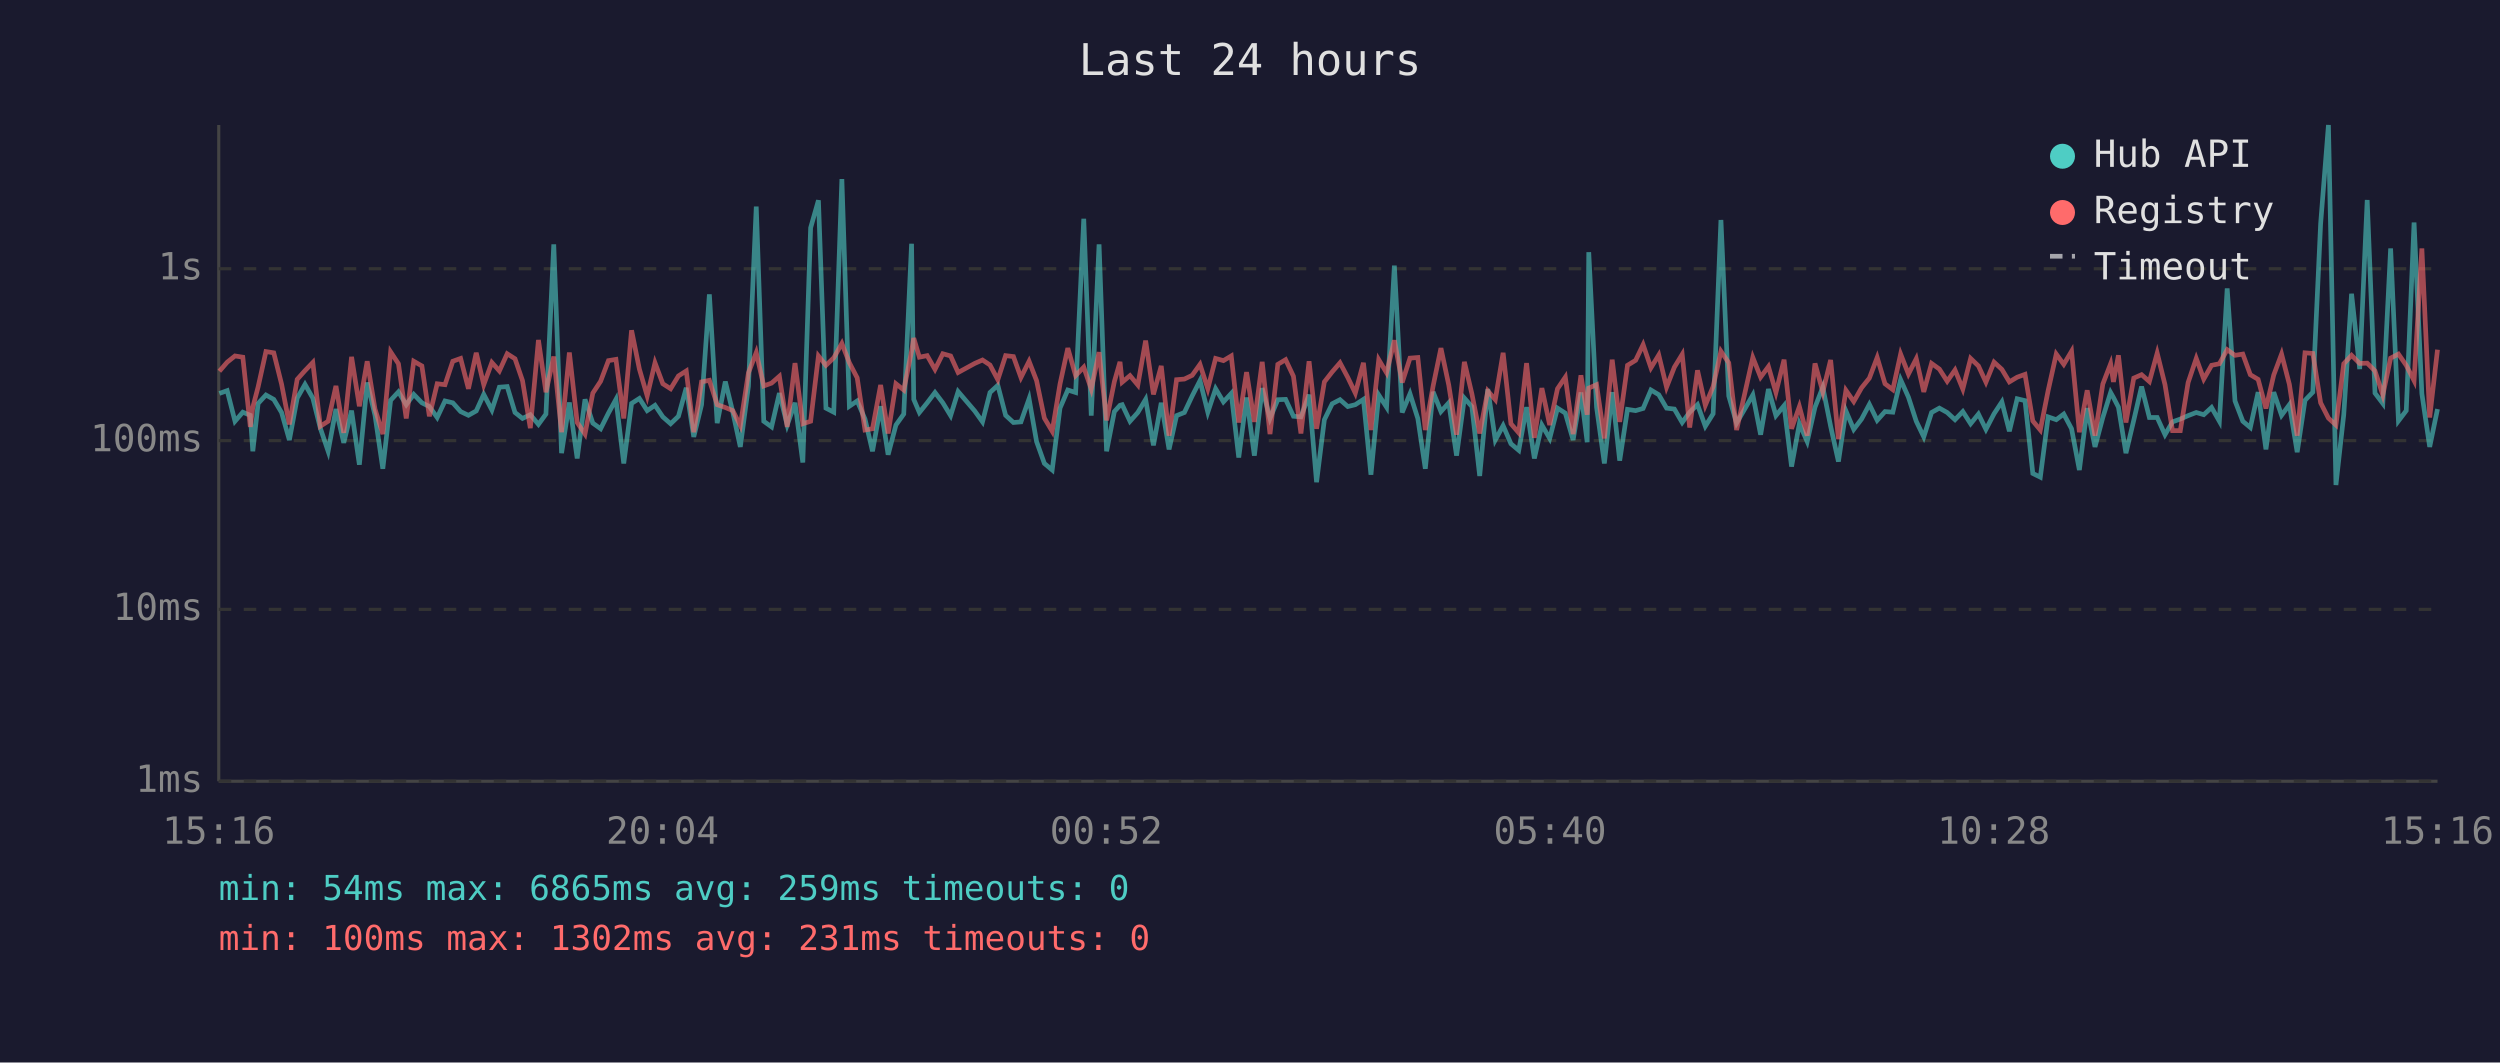
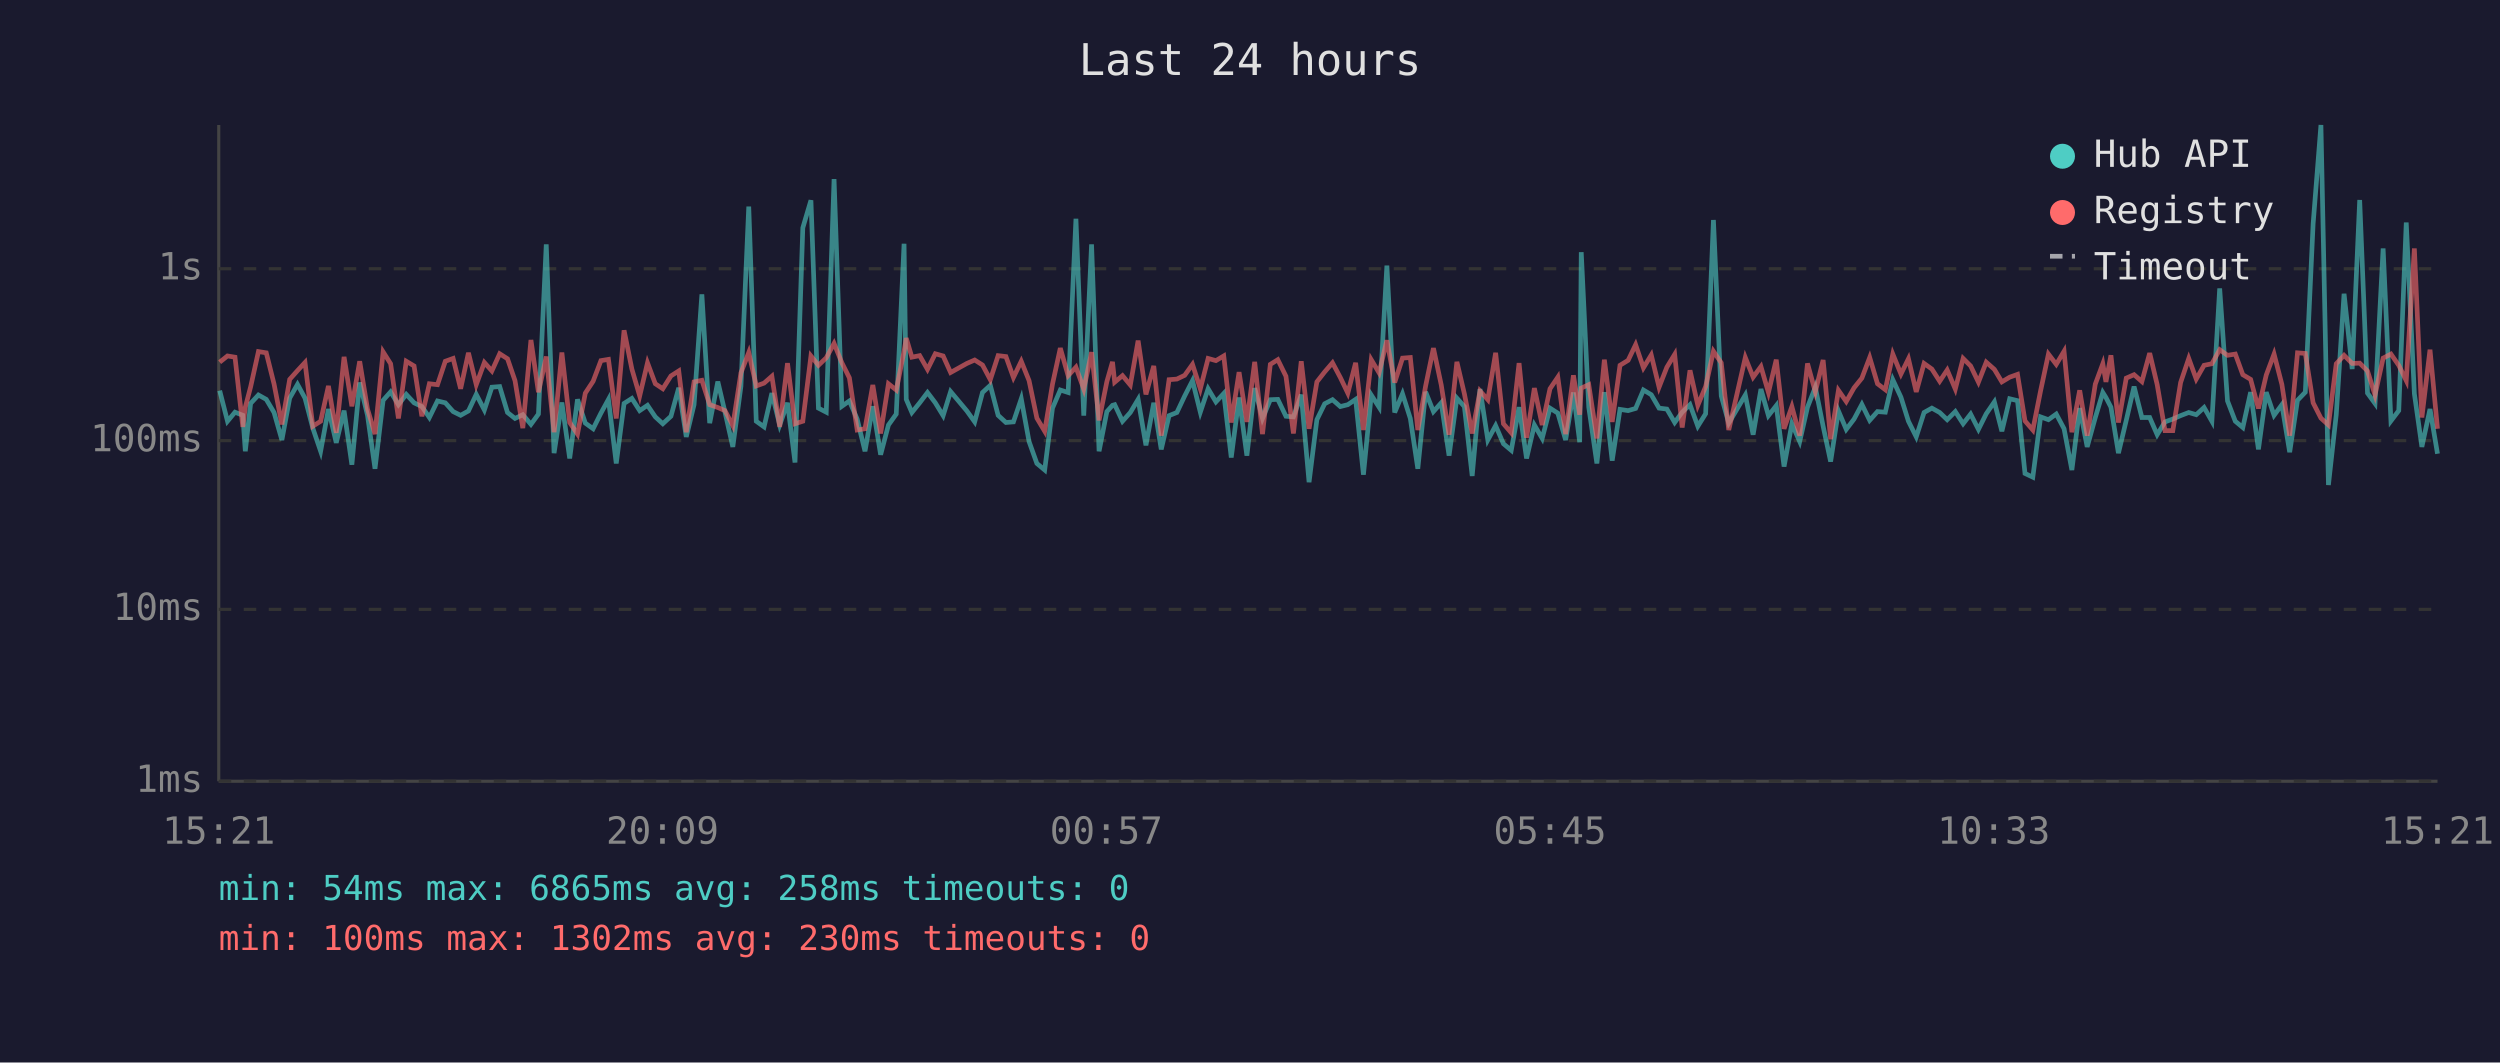
<svg xmlns="http://www.w3.org/2000/svg" viewBox="0 0 800 340" font-family="monospace" font-size="12">
  <rect width="800" height="340" fill="#1a1a2e" />
  <text x="400" y="24" fill="#e0e0e0" font-size="14" text-anchor="middle">Last 24 hours</text>
  <line x1="70" y1="40" x2="70" y2="250" stroke="#444" stroke-width="1" />
  <line x1="70" y1="250" x2="780" y2="250" stroke="#444" stroke-width="1" />
  <line x1="70" y1="250" x2="780" y2="250" stroke="#333" stroke-width="1" stroke-dasharray="4" />
  <text x="65" y="250" fill="#888" text-anchor="end" dominant-baseline="middle">1ms</text>
  <line x1="70" y1="195" x2="780" y2="195" stroke="#333" stroke-width="1" stroke-dasharray="4" />
  <text x="65" y="195" fill="#888" text-anchor="end" dominant-baseline="middle">10ms</text>
  <line x1="70" y1="141" x2="780" y2="141" stroke="#333" stroke-width="1" stroke-dasharray="4" />
  <text x="65" y="141" fill="#888" text-anchor="end" dominant-baseline="middle">100ms</text>
  <line x1="70" y1="86" x2="780" y2="86" stroke="#333" stroke-width="1" stroke-dasharray="4" />
  <text x="65" y="86" fill="#888" text-anchor="end" dominant-baseline="middle">1s</text>
-   <text x="70" y="270" fill="#888" text-anchor="middle">15:16</text>
-   <text x="212" y="270" fill="#888" text-anchor="middle">20:04</text>
-   <text x="354" y="270" fill="#888" text-anchor="middle">00:52</text>
-   <text x="496" y="270" fill="#888" text-anchor="middle">05:40</text>
-   <text x="638" y="270" fill="#888" text-anchor="middle">10:28</text>
-   <text x="780" y="270" fill="#888" text-anchor="middle">15:16</text>
-   <polyline points="70.2,125.9 72.7,125.0 75.2,134.8 77.7,131.9 80.1,132.9 80.9,144.4 82.6,129.1 85.1,126.4 87.6,127.8 90.1,132.0 92.6,140.8 95.1,127.4 97.6,123.0 100.1,127.4 102.5,137.0 105.0,144.4 107.5,130.9 110.0,141.7 112.5,131.4 115.0,148.7 117.5,122.4 120.0,132.9 122.5,150.0 125.0,128.1 127.5,125.4 130.0,129.5 132.4,126.2 135.0,128.9 137.4,130.1 139.9,133.6 142.4,128.3 144.9,128.9 147.4,131.7 149.9,132.9 152.4,131.5 154.8,126.2 157.4,131.2 159.8,123.9 162.3,123.7 164.8,132.0 167.2,133.9 169.7,132.7 172.3,135.8 174.7,132.5 177.2,78.2 179.7,145.0 182.2,128.8 184.7,146.7 187.2,127.8 189.7,135.4 192.2,137.2 194.7,132.2 197.1,127.8 199.6,148.3 202.1,129.1 204.6,127.5 207.1,131.4 209.6,129.7 212.1,133.4 214.6,135.6 217.1,133.2 219.6,124.1 222.0,139.8 224.5,129.5 227.0,94.2 229.5,135.4 232.1,122.1 234.5,131.9 236.9,143.0 239.5,123.6 242.0,66.1 244.4,134.8 246.9,136.6 249.4,125.8 251.9,136.0 254.4,128.9 256.9,148.0 259.4,72.9 261.9,64.1 264.3,130.6 266.8,131.9 269.4,57.3 271.8,130.0 274.3,128.3 276.8,134.1 279.2,144.4 281.8,130.0 284.2,145.5 286.7,136.0 289.2,132.5 291.7,78.0 292.4,127.8 294.2,132.0 296.7,128.9 299.2,125.6 301.7,128.9 304.2,133.0 306.6,125.3 311.9,131.5 314.4,135.0 316.8,125.6 319.3,123.3 321.8,132.9 324.3,135.2 326.7,135.0 329.3,127.6 331.7,141.3 334.2,148.3 336.7,150.4 339.2,130.6 341.7,124.8 344.2,125.6 346.8,70.0 349.2,133.0 351.7,78.2 354.1,144.4 356.6,131.7 358.4,129.7 359.1,129.5 361.6,134.8 364.1,132.0 366.6,127.8 369.1,142.5 371.6,128.9 374.1,143.8 376.5,133.0 379.0,132.0 381.5,126.7 384.0,121.8 386.5,131.9 389.0,124.4 391.5,128.6 394.0,125.9 396.4,146.4 398.9,127.2 401.4,145.8 403.9,124.2 406.4,133.9 408.9,127.9 411.4,127.8 413.9,133.2 416.3,133.4 418.9,126.3 421.3,154.3 423.8,134.3 426.3,129.2 428.8,127.9 431.3,130.1 433.7,129.5 436.3,127.8 438.7,151.9 441.2,126.4 443.7,130.3 446.2,85.0 448.7,132.0 451.2,126.0 453.7,133.9 456.1,150.0 458.6,125.4 461.1,131.7 463.6,128.9 466.1,145.8 468.6,127.4 471.0,130.1 473.5,152.3 476.1,124.5 478.5,140.8 481.0,136.2 483.5,142.0 486.0,144.1 488.5,130.3 491.0,146.7 493.4,136.0 495.9,140.3 498.4,130.6 500.9,132.2 503.4,140.8 505.9,125.6 507.9,141.5 508.4,80.7 510.9,130.3 513.4,148.3 515.9,125.5 518.3,147.4 520.8,131.0 523.4,131.4 525.8,130.7 528.3,124.8 530.8,126.3 533.3,130.6 535.8,130.9 538.3,135.2 540.7,131.9 543.2,129.5 545.7,136.4 548.2,132.4 550.7,70.4 553.2,126.7 555.7,135.4 560.9,126.4 563.4,139.1 565.9,124.5 568.3,133.0 570.9,129.8 573.3,149.3 575.8,135.6 578.3,141.3 580.8,130.3 583.3,123.9 585.8,136.4 588.3,147.7 590.7,131.5 593.2,137.4 595.7,134.1 598.2,129.4 600.7,134.5 603.2,131.7 605.7,131.9 608.2,121.5 610.7,127.1 613.2,134.8 615.6,139.8 618.1,132.0 620.6,130.6 623.1,132.0 625.6,134.3 628.1,131.7 630.6,135.6 633.1,132.5 635.5,137.4 638.1,132.4 640.6,128.6 643.0,138.0 645.5,127.6 648.0,128.2 650.5,151.5 652.9,152.7 655.4,133.4 658.0,134.3 660.4,132.5 662.9,137.2 665.4,150.4 667.9,130.6 670.4,143.0 672.9,133.6 675.4,125.6 676.3,127.2 677.9,130.3 680.3,145.0 682.8,134.5 685.3,123.7 687.8,133.6 690.3,133.6 692.8,139.1 695.2,135.0 697.7,134.1 700.2,133.0 702.8,132.0 705.2,132.7 707.7,130.4 710.2,134.8 712.7,92.3 715.2,128.3 717.7,134.8 720.1,136.8 722.6,125.5 725.1,143.8 727.6,125.5 730.1,132.9 732.6,129.5 735.1,144.7 737.6,128.1 740.1,125.5 742.6,71.6 745.1,40.0 747.5,155.2 750.0,132.7 752.5,94.0 755.1,118.1 757.5,64.0 760.0,125.8 762.5,129.1 765.0,79.5 767.5,134.7 770.0,131.4 772.5,71.2 775.0,126.0 777.5,143.0 780.0,130.9" fill="none" stroke="#4ecdc4" stroke-width="1.5" opacity="0.6" />
-   <polyline points="70.2,118.8 72.7,115.9 75.2,113.9 77.7,114.3 80.1,136.6 80.9,130.3 82.6,123.8 85.1,112.5 87.6,112.9 90.1,122.9 92.6,135.8 95.1,121.4 97.6,118.6 100.1,116.0 102.5,136.4 105.0,134.8 107.5,123.5 110.0,138.5 112.5,114.2 115.0,130.0 117.5,115.6 120.0,130.9 122.5,138.9 125.0,112.6 127.5,116.4 130.0,133.9 132.4,115.6 135.0,117.1 137.4,133.2 139.9,122.8 142.4,123.1 144.9,115.6 147.4,114.7 149.9,124.4 152.4,112.9 154.8,123.1 157.4,116.0 159.8,118.7 162.3,113.2 164.8,114.8 167.2,121.8 169.7,137.0 172.3,108.8 174.7,125.5 177.2,114.1 179.7,138.3 182.2,112.8 184.7,135.2 187.2,138.9 189.7,125.8 192.2,122.0 194.7,115.4 197.1,115.0 199.6,133.9 202.1,105.7 204.6,118.1 207.1,126.7 209.6,116.1 212.1,122.8 214.6,124.4 217.1,120.3 219.6,118.7 222.0,138.3 224.5,122.2 227.0,121.7 229.5,129.5 232.1,130.4 234.5,131.4 236.9,136.2 239.5,119.3 242.0,112.8 244.4,123.5 246.9,122.6 249.4,120.4 251.9,136.6 254.4,116.2 256.9,135.6 259.4,134.8 261.9,113.9 264.3,116.9 266.8,114.5 269.4,109.9 271.8,116.1 274.3,120.9 276.8,137.6 279.2,137.2 281.8,123.2 284.2,138.7 286.7,122.8 289.2,124.8 291.7,112.4 292.4,108.2 294.2,114.3 296.7,113.8 299.2,118.2 301.7,113.2 304.2,113.9 306.6,119.2 311.9,116.3 314.4,115.2 316.8,116.8 319.3,121.5 321.8,113.8 324.3,114.1 326.7,120.8 329.3,115.6 331.7,121.8 334.2,133.8 336.7,138.0 339.2,122.9 341.7,111.4 344.2,120.2 346.8,117.5 349.2,124.5 351.7,112.7 354.1,134.5 356.6,122.1 358.4,115.8 359.1,122.3 361.6,120.2 364.1,123.2 366.6,109.0 369.1,126.2 371.6,117.1 374.1,139.4 376.5,121.5 379.0,121.3 381.5,120.1 384.0,116.6 386.5,124.4 389.0,114.7 391.5,115.4 394.0,113.9 396.4,135.2 398.9,119.1 401.4,135.0 403.9,115.8 406.4,138.9 408.9,116.6 411.4,115.1 413.9,120.4 416.3,138.7 418.9,115.6 421.3,137.2 423.8,122.2 426.3,119.0 428.8,116.1 431.3,120.8 433.7,125.8 436.3,116.1 438.7,137.6 441.2,115.1 443.7,119.3 446.2,108.9 448.7,122.4 451.2,114.6 453.7,114.4 456.1,137.6 458.6,123.5 461.1,111.4 463.6,123.2 466.1,139.1 468.6,115.8 471.0,126.0 473.5,138.7 476.1,125.1 478.5,127.9 481.0,112.9 483.5,135.6 486.0,138.5 488.5,116.2 491.0,140.1 493.4,124.2 495.9,136.0 498.4,124.4 500.9,120.7 503.4,138.9 505.9,120.1 507.9,132.7 508.4,124.2 510.9,123.1 513.4,140.3 515.9,115.1 518.3,135.0 520.8,116.9 523.4,115.3 525.8,110.3 528.3,117.7 530.8,113.6 533.3,123.9 535.8,117.5 538.3,113.4 540.7,136.8 543.2,118.5 545.7,129.7 548.2,123.7 550.7,112.4 553.2,116.1 555.7,137.6 560.9,114.4 563.4,120.7 565.9,117.3 568.3,125.6 570.9,115.1 573.3,137.2 575.8,130.1 578.3,139.4 580.8,116.3 583.3,125.4 585.8,115.2 588.3,140.5 590.7,124.9 593.2,128.5 595.7,124.1 598.2,121.0 600.7,114.4 603.2,122.8 605.7,124.7 608.2,113.3 610.7,119.7 613.2,114.8 615.6,125.4 618.1,116.3 620.6,118.1 623.1,122.0 625.6,118.4 628.1,124.5 630.6,114.7 633.1,117.1 635.5,122.3 638.1,115.9 640.6,118.2 643.0,122.2 645.5,120.7 648.0,119.8 650.5,134.7 652.9,137.6 655.4,125.0 658.0,113.3 660.4,116.6 662.9,112.4 665.4,138.3 667.9,124.9 670.4,139.4 672.9,122.9 675.4,116.4 676.3,122.2 677.9,113.7 680.3,135.2 682.8,121.0 685.3,119.9 687.8,122.1 690.3,113.0 692.8,123.1 695.2,137.8 697.7,137.8 700.2,122.4 702.8,114.7 705.2,121.3 707.7,116.9 710.2,116.4 712.7,111.9 715.2,113.7 717.7,113.3 720.1,119.9 722.6,121.4 725.1,130.7 727.6,120.0 730.1,113.3 732.6,123.0 735.1,139.4 737.6,112.9 740.1,113.1 742.6,128.9 745.1,133.8 747.5,136.0 750.0,116.4 752.5,113.7 755.1,116.3 757.5,116.2 760.0,118.7 762.5,126.4 765.0,114.6 767.5,113.3 770.0,116.9 772.5,121.8 775.0,79.5 777.5,133.6 780.0,111.9" fill="none" stroke="#ff6b6b" stroke-width="1.5" opacity="0.6" />
+   <text x="70" y="270" fill="#888" text-anchor="middle">15:21</text>
+   <text x="212" y="270" fill="#888" text-anchor="middle">20:09</text>
+   <text x="354" y="270" fill="#888" text-anchor="middle">00:57</text>
+   <text x="496" y="270" fill="#888" text-anchor="middle">05:45</text>
+   <text x="638" y="270" fill="#888" text-anchor="middle">10:33</text>
+   <text x="780" y="270" fill="#888" text-anchor="middle">15:21</text>
+   <polyline points="70.3,125.0 72.8,134.8 75.2,131.9 77.7,132.9 78.5,144.4 80.2,129.1 82.7,126.4 85.2,127.8 87.7,132.0 90.2,140.8 92.7,127.4 95.2,123.0 97.6,127.4 100.1,137.0 102.6,144.4 105.1,130.9 107.6,141.7 110.1,131.4 112.6,148.7 115.1,122.4 117.6,132.9 120.0,150.0 122.6,128.1 125.0,125.4 127.5,129.5 130.0,126.2 132.5,128.9 135.0,130.1 137.4,133.6 140.0,128.3 142.5,128.9 145.0,131.7 147.4,132.9 149.9,131.5 152.4,126.2 155.0,131.2 157.4,123.9 159.9,123.7 162.4,132.0 164.8,133.9 167.3,132.7 169.9,135.8 172.3,132.5 174.8,78.2 177.3,145.0 179.8,128.8 182.3,146.7 184.8,127.8 187.3,135.4 189.8,137.2 192.3,132.2 194.7,127.8 197.2,148.3 199.7,129.1 202.2,127.5 204.7,131.4 207.2,129.7 209.7,133.4 212.1,135.6 214.7,133.2 217.2,124.1 219.6,139.8 222.1,129.5 224.6,94.2 227.1,135.4 229.7,122.1 232.0,131.9 234.5,143.0 237.1,123.6 239.6,66.1 242.0,134.8 244.5,136.6 247.0,125.8 249.5,136.0 252.0,128.9 254.4,148.0 256.9,72.9 259.5,64.1 261.9,130.6 264.4,131.9 266.9,57.3 269.4,130.0 271.8,128.3 274.3,134.1 276.8,144.4 279.3,130.0 281.8,145.5 284.3,136.0 286.8,132.5 289.3,78.0 290.0,127.8 291.8,132.0 294.3,128.9 296.8,125.6 299.3,128.9 301.8,133.0 304.2,125.3 309.4,131.5 311.9,135.0 314.4,125.6 316.9,123.3 319.4,132.9 321.9,135.2 324.3,135.0 326.8,127.6 329.3,141.3 331.8,148.3 334.3,150.4 336.8,130.6 339.3,124.8 341.8,125.6 344.3,70.0 346.8,133.0 349.3,78.2 351.7,144.4 354.2,131.7 356.0,129.7 356.7,129.5 359.2,134.8 361.7,132.0 364.2,127.8 366.7,142.5 369.2,128.9 371.6,143.8 374.1,133.0 376.6,132.0 379.1,126.7 381.6,121.8 384.1,131.9 386.6,124.4 389.1,128.6 391.6,125.9 394.0,146.4 396.5,127.2 399.0,145.8 401.5,124.2 404.0,133.9 406.5,127.9 408.9,127.8 411.5,133.2 413.9,133.4 416.4,126.3 418.9,154.3 421.4,134.3 423.9,129.2 426.4,127.9 428.9,130.1 431.3,129.5 433.8,127.8 436.3,151.9 438.8,126.4 441.3,130.3 443.8,85.0 446.3,132.0 448.8,126.0 451.3,133.9 453.7,150.0 456.2,125.4 458.7,131.7 461.2,128.9 463.7,145.8 466.2,127.4 468.6,130.1 471.1,152.3 473.6,124.5 476.1,140.8 478.6,136.2 481.1,142.0 483.6,144.1 486.1,130.3 488.5,146.7 491.0,136.0 493.5,140.3 496.0,130.6 498.5,132.2 501.0,140.8 503.5,125.6 505.5,141.5 506.0,80.7 508.4,130.3 511.0,148.3 513.4,125.5 515.9,147.4 518.4,131.0 521.0,131.4 523.4,130.7 525.9,124.8 528.4,126.3 530.9,130.6 533.4,130.9 535.9,135.2 538.3,131.9 540.8,129.5 543.3,136.4 545.8,132.4 548.3,70.4 550.8,126.7 553.2,135.4 558.5,126.4 561.0,139.1 563.5,124.5 565.9,133.0 568.4,129.8 570.9,149.3 573.4,135.6 575.9,141.3 578.4,130.3 580.9,123.9 583.4,136.4 585.8,147.7 588.3,131.5 590.8,137.4 593.3,134.1 595.8,129.4 598.3,134.5 600.8,131.7 603.3,131.9 605.7,121.5 608.3,127.1 610.7,134.8 613.2,139.8 615.7,132.0 618.2,130.6 620.7,132.0 623.1,134.3 625.7,131.7 628.2,135.6 630.6,132.5 633.1,137.4 635.6,132.4 638.2,128.6 640.6,138.0 643.1,127.6 645.6,128.2 648.0,151.5 650.5,152.7 653.0,133.4 655.5,134.3 658.0,132.5 660.5,137.2 663.0,150.4 665.5,130.6 667.9,143.0 670.5,133.6 672.9,125.6 673.9,127.2 675.5,130.3 677.9,145.0 680.4,134.5 682.9,123.7 685.4,133.6 687.9,133.6 690.3,139.1 692.8,135.0 695.3,134.1 697.8,133.0 700.4,132.0 702.8,132.7 705.3,130.4 707.8,134.8 710.3,92.3 712.8,128.3 715.3,134.8 717.7,136.8 720.2,125.5 722.7,143.8 725.2,125.5 727.7,132.9 730.2,129.5 732.7,144.7 735.2,128.1 737.7,125.5 740.2,71.6 742.7,40.0 745.1,155.2 747.6,132.7 750.1,94.0 752.7,118.1 755.1,64.0 757.6,125.8 760.0,129.1 762.6,79.5 765.1,134.7 767.6,131.4 770.0,71.2 772.6,126.0 775.0,143.0 777.6,130.9 780.0,145.2" fill="none" stroke="#4ecdc4" stroke-width="1.5" opacity="0.6" />
+   <polyline points="70.3,115.9 72.8,113.9 75.2,114.3 77.7,136.6 78.5,130.3 80.2,123.8 82.7,112.5 85.2,112.9 87.7,122.9 90.2,135.8 92.7,121.4 95.2,118.6 97.6,116.0 100.1,136.4 102.6,134.8 105.1,123.5 107.6,138.5 110.1,114.2 112.6,130.0 115.1,115.6 117.6,130.9 120.0,138.9 122.6,112.6 125.0,116.4 127.5,133.9 130.0,115.6 132.5,117.1 135.0,133.2 137.4,122.8 140.0,123.1 142.5,115.6 145.0,114.7 147.4,124.4 149.9,112.9 152.4,123.1 155.0,116.0 157.4,118.7 159.9,113.2 162.4,114.8 164.8,121.8 167.3,137.0 169.9,108.8 172.3,125.5 174.8,114.1 177.3,138.3 179.8,112.8 182.3,135.2 184.8,138.9 187.3,125.8 189.8,122.0 192.3,115.4 194.7,115.0 197.2,133.9 199.7,105.7 202.2,118.1 204.7,126.7 207.2,116.1 209.7,122.8 212.1,124.4 214.7,120.3 217.2,118.7 219.6,138.3 222.1,122.2 224.6,121.7 227.1,129.5 229.7,130.4 232.0,131.4 234.5,136.2 237.1,119.3 239.6,112.8 242.0,123.5 244.5,122.6 247.0,120.4 249.5,136.6 252.0,116.2 254.4,135.6 256.9,134.8 259.5,113.9 261.9,116.9 264.4,114.5 266.9,109.9 269.4,116.1 271.8,120.9 274.3,137.6 276.8,137.2 279.3,123.2 281.8,138.7 284.3,122.8 286.8,124.8 289.3,112.4 290.0,108.2 291.8,114.3 294.3,113.8 296.8,118.2 299.3,113.2 301.8,113.9 304.2,119.2 309.4,116.3 311.9,115.2 314.4,116.8 316.9,121.5 319.4,113.8 321.9,114.1 324.3,120.8 326.8,115.6 329.3,121.8 331.8,133.8 334.3,138.0 336.8,122.9 339.3,111.4 341.8,120.2 344.3,117.5 346.8,124.5 349.3,112.7 351.7,134.5 354.2,122.1 356.0,115.8 356.7,122.3 359.2,120.2 361.7,123.2 364.2,109.0 366.7,126.2 369.2,117.1 371.6,139.4 374.1,121.5 376.6,121.3 379.1,120.1 381.6,116.6 384.1,124.4 386.6,114.7 389.1,115.4 391.6,113.9 394.0,135.2 396.5,119.1 399.0,135.0 401.5,115.8 404.0,138.9 406.5,116.6 408.9,115.1 411.5,120.4 413.9,138.7 416.4,115.6 418.9,137.2 421.4,122.2 423.9,119.0 426.4,116.1 428.9,120.8 431.3,125.8 433.8,116.1 436.3,137.6 438.8,115.1 441.3,119.3 443.8,108.9 446.3,122.4 448.8,114.6 451.3,114.4 453.7,137.6 456.2,123.5 458.7,111.4 461.2,123.2 463.7,139.1 466.2,115.8 468.6,126.0 471.1,138.7 473.6,125.1 476.1,127.9 478.6,112.9 481.1,135.6 483.6,138.5 486.1,116.2 488.5,140.1 491.0,124.2 493.5,136.0 496.0,124.4 498.5,120.7 501.0,138.9 503.5,120.1 505.5,132.7 506.0,124.2 508.4,123.1 511.0,140.3 513.4,115.1 515.9,135.0 518.4,116.9 521.0,115.3 523.4,110.3 525.9,117.7 528.4,113.6 530.9,123.9 533.4,117.5 535.9,113.4 538.3,136.8 540.8,118.5 543.3,129.7 545.8,123.7 548.3,112.4 550.8,116.1 553.2,137.6 558.5,114.4 561.0,120.7 563.5,117.3 565.9,125.6 568.4,115.1 570.9,137.2 573.4,130.1 575.9,139.4 578.4,116.3 580.9,125.4 583.4,115.2 585.8,140.5 588.3,124.9 590.8,128.5 593.3,124.1 595.8,121.0 598.3,114.4 600.8,122.8 603.3,124.7 605.7,113.3 608.3,119.7 610.7,114.8 613.2,125.4 615.7,116.3 618.2,118.1 620.7,122.0 623.1,118.4 625.7,124.5 628.2,114.7 630.6,117.1 633.1,122.3 635.6,115.9 638.2,118.2 640.6,122.2 643.1,120.7 645.6,119.8 648.0,134.7 650.5,137.6 653.0,125.0 655.5,113.3 658.0,116.6 660.5,112.4 663.0,138.3 665.5,124.9 667.9,139.4 670.5,122.9 672.9,116.4 673.9,122.2 675.5,113.7 677.9,135.2 680.4,121.0 682.9,119.9 685.4,122.1 687.9,113.0 690.3,123.1 692.8,137.8 695.3,137.8 697.8,122.4 700.4,114.7 702.8,121.3 705.3,116.9 707.8,116.4 710.3,111.9 712.8,113.7 715.3,113.3 717.7,119.9 720.2,121.4 722.7,130.7 725.2,120.0 727.7,113.3 730.2,123.0 732.7,139.4 735.2,112.9 737.7,113.1 740.2,128.9 742.7,133.8 745.1,136.0 747.6,116.4 750.1,113.7 752.7,116.3 755.1,116.2 757.6,118.7 760.0,126.4 762.6,114.6 765.1,113.3 767.6,116.9 770.0,121.8 772.6,79.5 775.0,133.6 777.6,111.9 780.0,137.2" fill="none" stroke="#ff6b6b" stroke-width="1.5" opacity="0.6" />
  <circle cx="660" cy="50" r="4" fill="#4ecdc4" />
  <text x="670" y="50" fill="#e0e0e0" dominant-baseline="middle">Hub API</text>
  <circle cx="660" cy="68" r="4" fill="#ff6b6b" />
  <text x="670" y="68" fill="#e0e0e0" dominant-baseline="middle">Registry</text>
  <line x1="656" y1="82" x2="664" y2="82" stroke="#e0e0e0" stroke-width="1.5" stroke-dasharray="4,3" opacity="0.7" />
  <text x="670" y="86" fill="#e0e0e0" dominant-baseline="middle">Timeout</text>
-   <text x="70" y="288" fill="#4ecdc4" font-size="11">min: 54ms  max: 6865ms  avg: 259ms  timeouts: 0</text>
-   <text x="70" y="304" fill="#ff6b6b" font-size="11">min: 100ms  max: 1302ms  avg: 231ms  timeouts: 0</text>
+   <text x="70" y="288" fill="#4ecdc4" font-size="11">min: 54ms  max: 6865ms  avg: 258ms  timeouts: 0</text>
+   <text x="70" y="304" fill="#ff6b6b" font-size="11">min: 100ms  max: 1302ms  avg: 230ms  timeouts: 0</text>
</svg>
